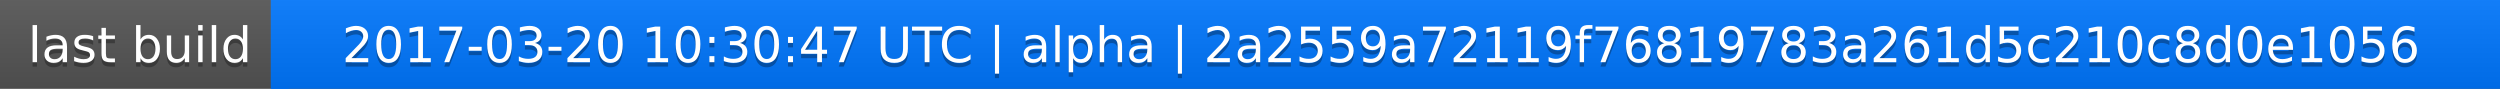
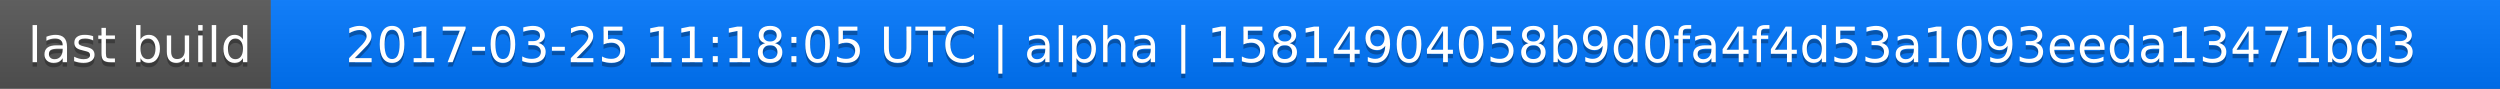
<svg xmlns="http://www.w3.org/2000/svg" width="563" height="20">
  <linearGradient id="a" x2="0" y2="100%">
    <stop offset="0" stop-color="#bbb" stop-opacity=".1" />
    <stop offset="1" stop-opacity=".1" />
  </linearGradient>
  <rect rx="0" width="563" height="20" fill="#555" />
  <rect rx="0" x="61" width="502" height="20" fill="#07f" />
  <path fill="#07f" d="M61 0h4v20h-4z" />
  <rect rx="0" width="563" height="20" fill="url(#a)" />
  <g fill="#fff" text-anchor="middle" font-family="DejaVu Sans,Verdana,Geneva,sans-serif" font-size="11">
    <text x="31.5" y="15" fill="#010101" fill-opacity=".3">last build</text>
    <text x="31.5" y="14">last build</text>
-     <text x="311" y="15" fill="#010101" fill-opacity=".3">2017-03-20 10:30:47 UTC | alpha | 2a2559a72119f76819783a261d5c210c8d0e1056</text>
-     <text x="311" y="14">2017-03-20 10:30:47 UTC | alpha | 2a2559a72119f76819783a261d5c210c8d0e1056</text>
+     <text x="311" y="15" fill="#010101" fill-opacity=".3">2017-03-25 11:18:05 UTC | alpha | 15814904058b9d0fa4f4d53a1093eeda13471bd3</text>
+     <text x="311" y="14">2017-03-25 11:18:05 UTC | alpha | 15814904058b9d0fa4f4d53a1093eeda13471bd3</text>
  </g>
</svg>
